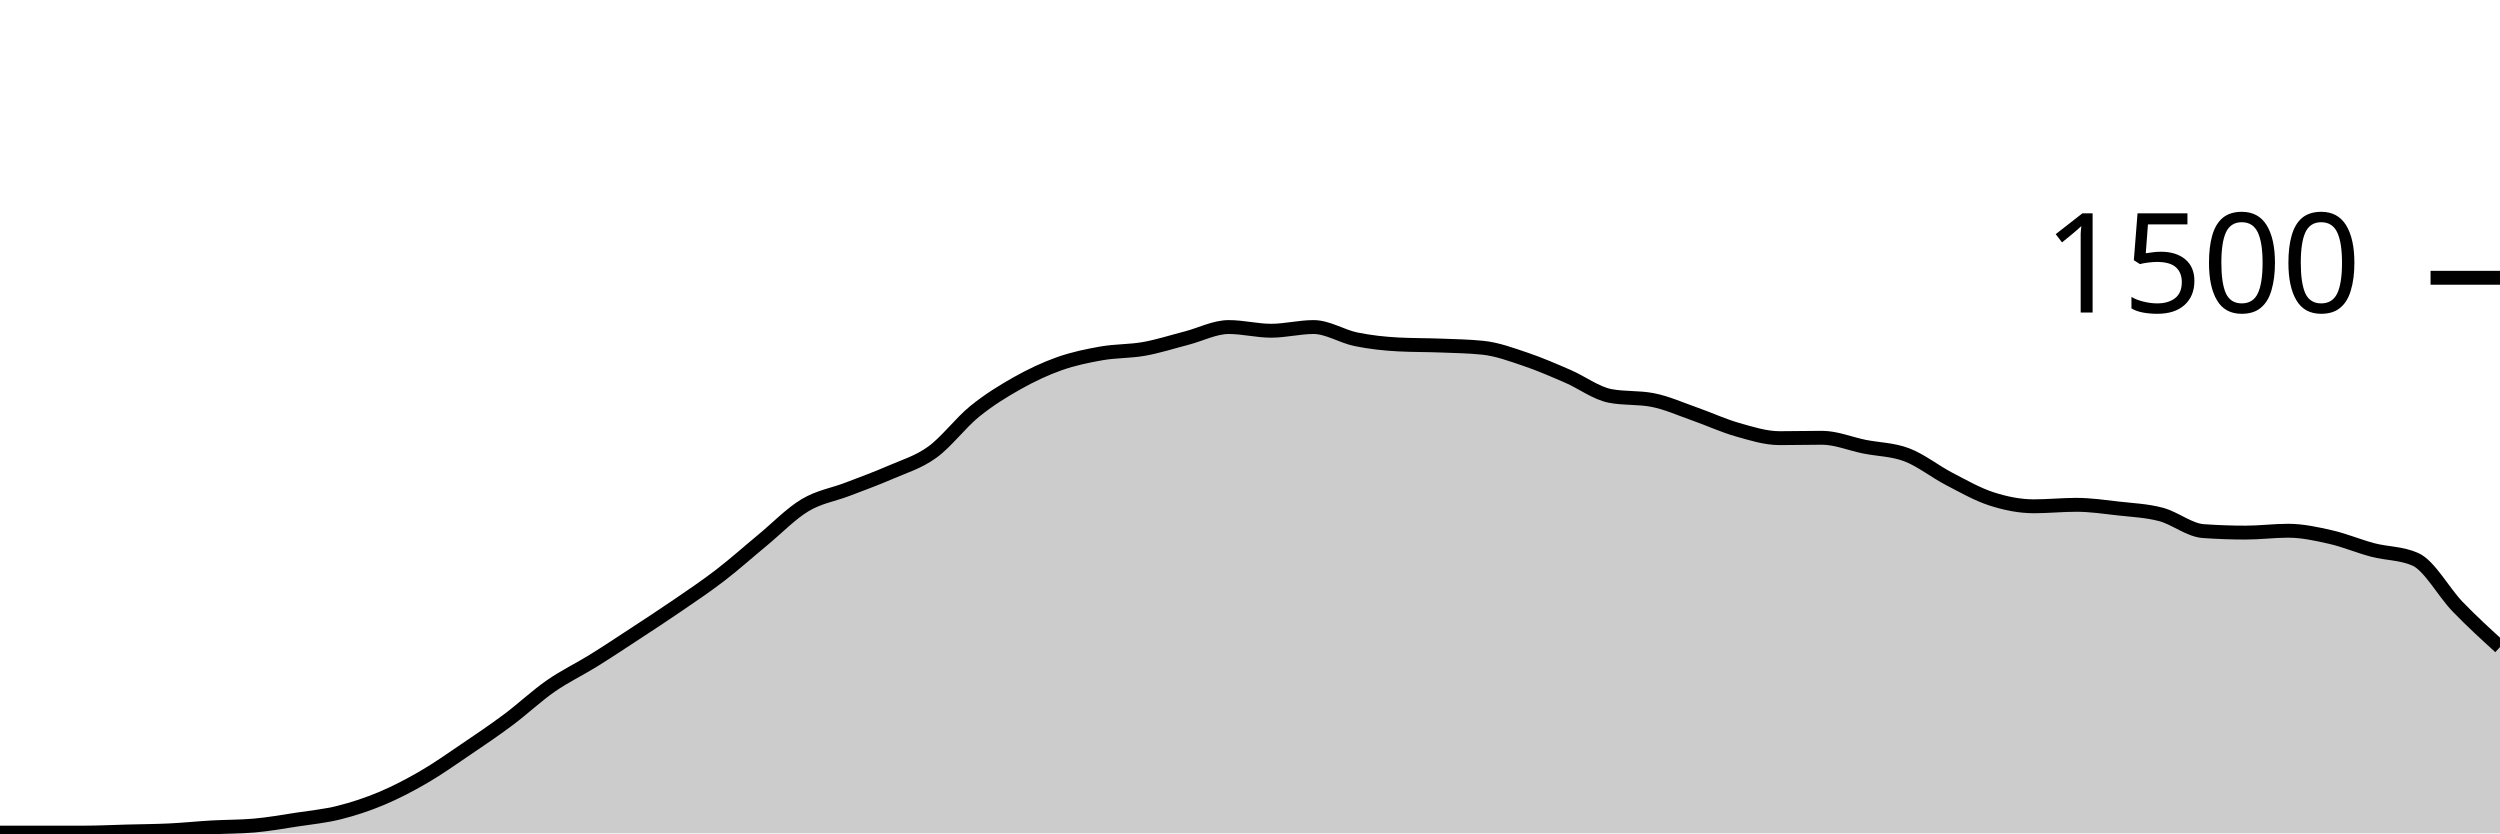
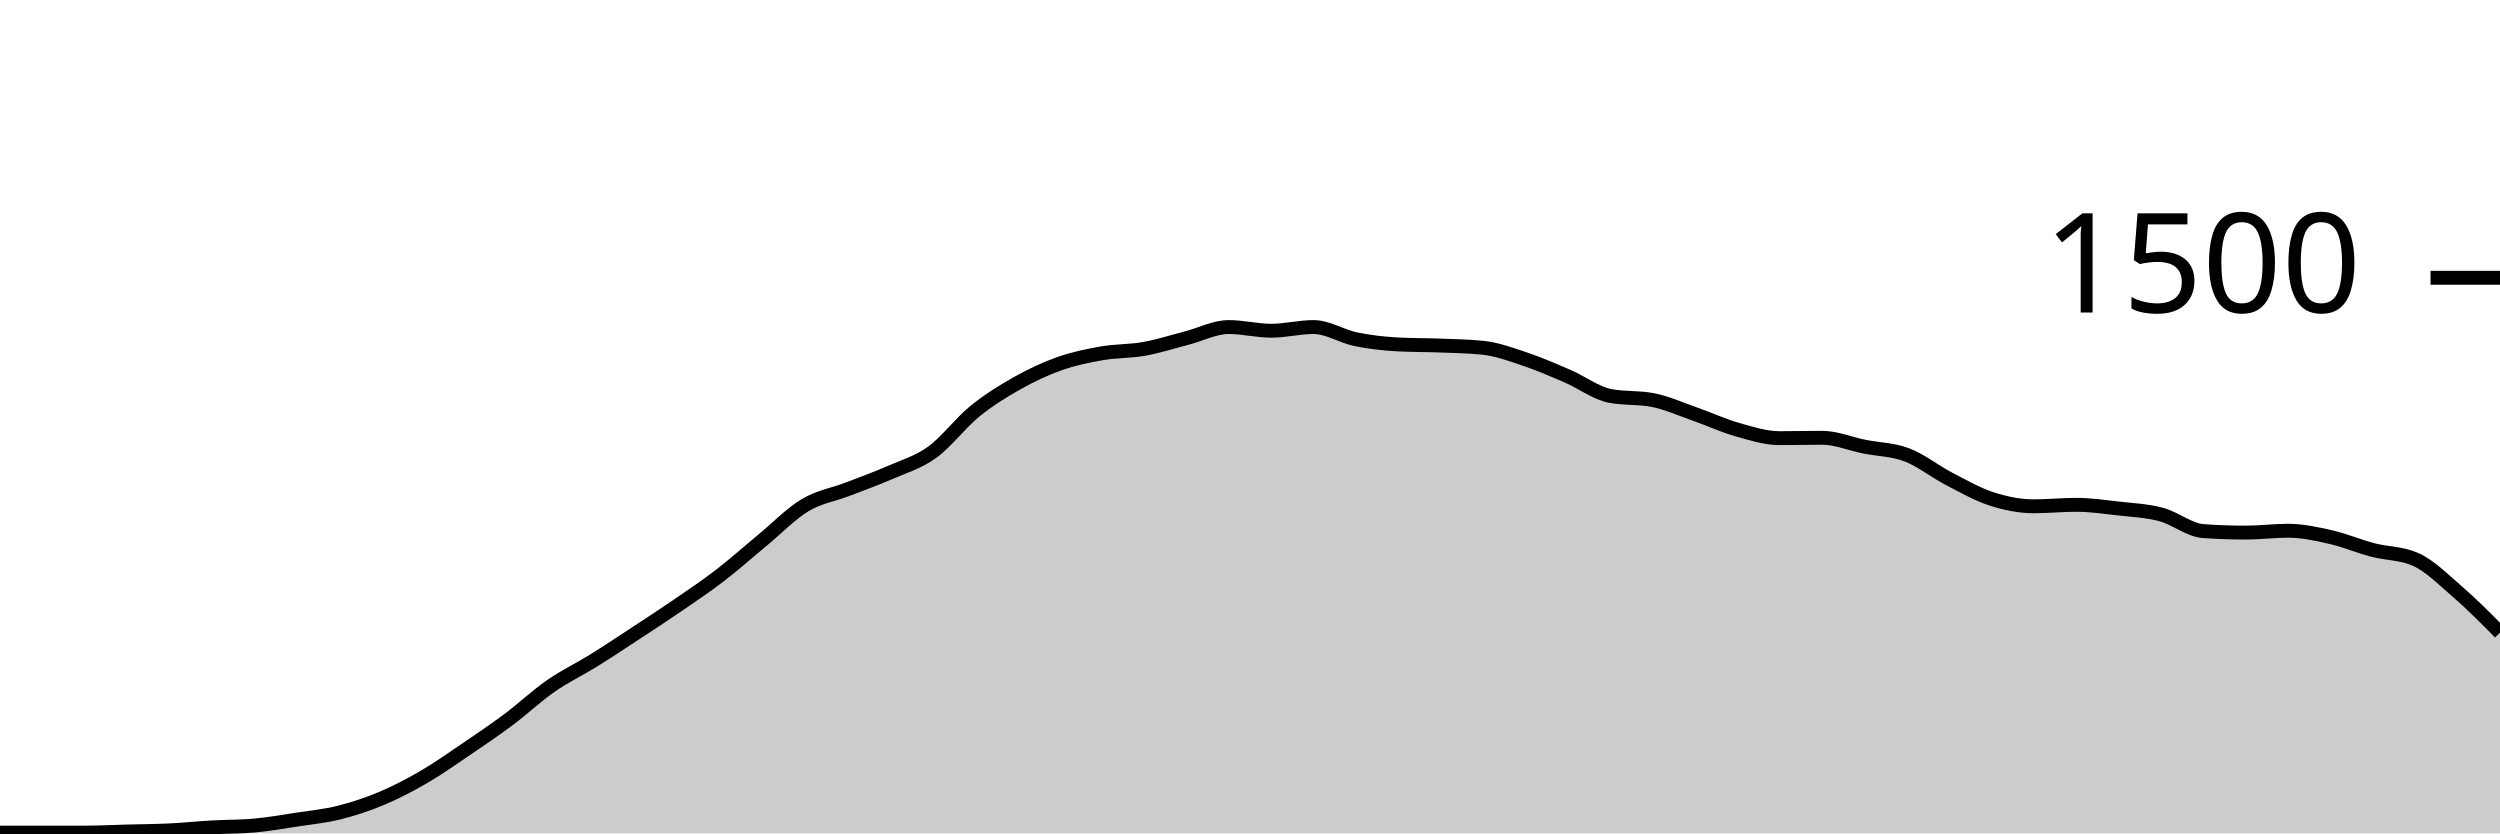
<svg xmlns="http://www.w3.org/2000/svg" viewBox="0 0 180 60">
  <g transform="translate(0,20)">
-     <path class="area" fill="rgba(0, 0, 0, 0.2)" d="M0,39.947C1.017,39.947,2.034,39.947,3.051,39.947C4.068,39.947,5.085,39.947,6.102,39.947C7.119,39.947,8.136,39.893,9.153,39.867C10.169,39.84,11.186,39.836,12.203,39.787C13.22,39.738,14.237,39.631,15.254,39.573C16.271,39.516,17.288,39.529,18.305,39.44C19.322,39.351,20.339,39.169,21.356,39.013C22.373,38.858,23.39,38.76,24.407,38.507C25.424,38.253,26.441,37.92,27.458,37.493C28.475,37.067,29.492,36.538,30.508,35.947C31.525,35.356,32.542,34.636,33.559,33.947C34.576,33.258,35.593,32.573,36.61,31.813C37.627,31.053,38.644,30.093,39.661,29.387C40.678,28.68,41.695,28.204,42.712,27.573C43.729,26.942,44.746,26.267,45.763,25.6C46.78,24.933,47.797,24.271,48.814,23.573C49.831,22.876,50.847,22.196,51.864,21.413C52.881,20.631,53.898,19.72,54.915,18.88C55.932,18.04,56.949,16.982,57.966,16.373C58.983,15.764,60,15.618,61.017,15.227C62.034,14.836,63.051,14.471,64.068,14.027C65.085,13.582,66.102,13.293,67.119,12.56C68.136,11.827,69.153,10.453,70.169,9.627C71.186,8.8,72.203,8.173,73.22,7.6C74.237,7.027,75.254,6.547,76.271,6.187C77.288,5.827,78.305,5.618,79.322,5.44C80.339,5.262,81.356,5.302,82.373,5.12C83.39,4.938,84.407,4.609,85.424,4.347C86.441,4.084,87.458,3.547,88.475,3.547C89.492,3.547,90.508,3.813,91.525,3.813C92.542,3.813,93.559,3.547,94.576,3.547C95.593,3.547,96.61,4.218,97.627,4.427C98.644,4.636,99.661,4.747,100.678,4.8C101.695,4.853,102.712,4.84,103.729,4.88C104.746,4.92,105.763,4.933,106.78,5.04C107.797,5.147,108.814,5.524,109.831,5.867C110.847,6.209,111.864,6.653,112.881,7.093C113.898,7.533,114.915,8.311,115.932,8.507C116.949,8.702,117.966,8.604,118.983,8.8C120,8.996,121.017,9.458,122.034,9.813C123.051,10.169,124.068,10.644,125.085,10.933C126.102,11.222,127.119,11.547,128.136,11.547C129.153,11.547,130.169,11.52,131.186,11.52C132.203,11.52,133.22,11.956,134.237,12.16C135.254,12.364,136.271,12.36,137.288,12.747C138.305,13.133,139.322,13.951,140.339,14.48C141.356,15.009,142.373,15.591,143.39,15.92C144.407,16.249,145.424,16.453,146.441,16.453C147.458,16.453,148.475,16.347,149.492,16.347C150.508,16.347,151.525,16.498,152.542,16.613C153.559,16.729,154.576,16.769,155.593,17.04C156.61,17.311,157.627,18.169,158.644,18.24C159.661,18.311,160.678,18.347,161.695,18.347C162.712,18.347,163.729,18.213,164.746,18.213C165.763,18.213,166.78,18.436,167.797,18.667C168.814,18.898,169.831,19.333,170.847,19.6C171.864,19.867,172.881,19.822,173.898,20.267C174.915,20.711,175.932,22.627,176.949,23.68C177.966,24.733,178.983,25.66,180,26.587L180,40C178.983,40,177.966,40,176.949,40C175.932,40,174.915,40,173.898,40C172.881,40,171.864,40,170.847,40C169.831,40,168.814,40,167.797,40C166.78,40,165.763,40,164.746,40C163.729,40,162.712,40,161.695,40C160.678,40,159.661,40,158.644,40C157.627,40,156.61,40,155.593,40C154.576,40,153.559,40,152.542,40C151.525,40,150.508,40,149.492,40C148.475,40,147.458,40,146.441,40C145.424,40,144.407,40,143.39,40C142.373,40,141.356,40,140.339,40C139.322,40,138.305,40,137.288,40C136.271,40,135.254,40,134.237,40C133.22,40,132.203,40,131.186,40C130.169,40,129.153,40,128.136,40C127.119,40,126.102,40,125.085,40C124.068,40,123.051,40,122.034,40C121.017,40,120,40,118.983,40C117.966,40,116.949,40,115.932,40C114.915,40,113.898,40,112.881,40C111.864,40,110.847,40,109.831,40C108.814,40,107.797,40,106.78,40C105.763,40,104.746,40,103.729,40C102.712,40,101.695,40,100.678,40C99.661,40,98.644,40,97.627,40C96.61,40,95.593,40,94.576,40C93.559,40,92.542,40,91.525,40C90.508,40,89.492,40,88.475,40C87.458,40,86.441,40,85.424,40C84.407,40,83.39,40,82.373,40C81.356,40,80.339,40,79.322,40C78.305,40,77.288,40,76.271,40C75.254,40,74.237,40,73.22,40C72.203,40,71.186,40,70.169,40C69.153,40,68.136,40,67.119,40C66.102,40,65.085,40,64.068,40C63.051,40,62.034,40,61.017,40C60,40,58.983,40,57.966,40C56.949,40,55.932,40,54.915,40C53.898,40,52.881,40,51.864,40C50.847,40,49.831,40,48.814,40C47.797,40,46.78,40,45.763,40C44.746,40,43.729,40,42.712,40C41.695,40,40.678,40,39.661,40C38.644,40,37.627,40,36.61,40C35.593,40,34.576,40,33.559,40C32.542,40,31.525,40,30.508,40C29.492,40,28.475,40,27.458,40C26.441,40,25.424,40,24.407,40C23.39,40,22.373,40,21.356,40C20.339,40,19.322,40,18.305,40C17.288,40,16.271,40,15.254,40C14.237,40,13.22,40,12.203,40C11.186,40,10.169,40,9.153,40C8.136,40,7.119,40,6.102,40C5.085,40,4.068,40,3.051,40C2.034,40,1.017,40,0,40Z" />
-     <path class="line" stroke="black" fill="none" d="M0,39.947C1.017,39.947,2.034,39.947,3.051,39.947C4.068,39.947,5.085,39.947,6.102,39.947C7.119,39.947,8.136,39.893,9.153,39.867C10.169,39.84,11.186,39.836,12.203,39.787C13.22,39.738,14.237,39.631,15.254,39.573C16.271,39.516,17.288,39.529,18.305,39.44C19.322,39.351,20.339,39.169,21.356,39.013C22.373,38.858,23.39,38.76,24.407,38.507C25.424,38.253,26.441,37.92,27.458,37.493C28.475,37.067,29.492,36.538,30.508,35.947C31.525,35.356,32.542,34.636,33.559,33.947C34.576,33.258,35.593,32.573,36.61,31.813C37.627,31.053,38.644,30.093,39.661,29.387C40.678,28.68,41.695,28.204,42.712,27.573C43.729,26.942,44.746,26.267,45.763,25.6C46.78,24.933,47.797,24.271,48.814,23.573C49.831,22.876,50.847,22.196,51.864,21.413C52.881,20.631,53.898,19.72,54.915,18.88C55.932,18.04,56.949,16.982,57.966,16.373C58.983,15.764,60,15.618,61.017,15.227C62.034,14.836,63.051,14.471,64.068,14.027C65.085,13.582,66.102,13.293,67.119,12.56C68.136,11.827,69.153,10.453,70.169,9.627C71.186,8.8,72.203,8.173,73.22,7.6C74.237,7.027,75.254,6.547,76.271,6.187C77.288,5.827,78.305,5.618,79.322,5.44C80.339,5.262,81.356,5.302,82.373,5.12C83.39,4.938,84.407,4.609,85.424,4.347C86.441,4.084,87.458,3.547,88.475,3.547C89.492,3.547,90.508,3.813,91.525,3.813C92.542,3.813,93.559,3.547,94.576,3.547C95.593,3.547,96.61,4.218,97.627,4.427C98.644,4.636,99.661,4.747,100.678,4.8C101.695,4.853,102.712,4.84,103.729,4.88C104.746,4.92,105.763,4.933,106.78,5.04C107.797,5.147,108.814,5.524,109.831,5.867C110.847,6.209,111.864,6.653,112.881,7.093C113.898,7.533,114.915,8.311,115.932,8.507C116.949,8.702,117.966,8.604,118.983,8.8C120,8.996,121.017,9.458,122.034,9.813C123.051,10.169,124.068,10.644,125.085,10.933C126.102,11.222,127.119,11.547,128.136,11.547C129.153,11.547,130.169,11.52,131.186,11.52C132.203,11.52,133.22,11.956,134.237,12.16C135.254,12.364,136.271,12.36,137.288,12.747C138.305,13.133,139.322,13.951,140.339,14.48C141.356,15.009,142.373,15.591,143.39,15.92C144.407,16.249,145.424,16.453,146.441,16.453C147.458,16.453,148.475,16.347,149.492,16.347C150.508,16.347,151.525,16.498,152.542,16.613C153.559,16.729,154.576,16.769,155.593,17.04C156.61,17.311,157.627,18.169,158.644,18.24C159.661,18.311,160.678,18.347,161.695,18.347C162.712,18.347,163.729,18.213,164.746,18.213C165.763,18.213,166.78,18.436,167.797,18.667C168.814,18.898,169.831,19.333,170.847,19.6C171.864,19.867,172.881,19.822,173.898,20.267C174.915,20.711,175.932,22.627,176.949,23.68C177.966,24.733,178.983,25.66,180,26.587" />
+     <path class="area" fill="rgba(0, 0, 0, 0.2)" d="M0,39.947C1.017,39.947,2.034,39.947,3.051,39.947C4.068,39.947,5.085,39.947,6.102,39.947C7.119,39.947,8.136,39.893,9.153,39.867C10.169,39.84,11.186,39.836,12.203,39.787C13.22,39.738,14.237,39.631,15.254,39.573C16.271,39.516,17.288,39.529,18.305,39.44C19.322,39.351,20.339,39.169,21.356,39.013C22.373,38.858,23.39,38.76,24.407,38.507C25.424,38.253,26.441,37.92,27.458,37.493C28.475,37.067,29.492,36.538,30.508,35.947C31.525,35.356,32.542,34.636,33.559,33.947C34.576,33.258,35.593,32.573,36.61,31.813C37.627,31.053,38.644,30.093,39.661,29.387C40.678,28.68,41.695,28.204,42.712,27.573C43.729,26.942,44.746,26.267,45.763,25.6C46.78,24.933,47.797,24.271,48.814,23.573C49.831,22.876,50.847,22.196,51.864,21.413C52.881,20.631,53.898,19.72,54.915,18.88C55.932,18.04,56.949,16.982,57.966,16.373C58.983,15.764,60,15.618,61.017,15.227C62.034,14.836,63.051,14.471,64.068,14.027C65.085,13.582,66.102,13.293,67.119,12.56C68.136,11.827,69.153,10.453,70.169,9.627C71.186,8.8,72.203,8.173,73.22,7.6C74.237,7.027,75.254,6.547,76.271,6.187C77.288,5.827,78.305,5.618,79.322,5.44C80.339,5.262,81.356,5.302,82.373,5.12C83.39,4.938,84.407,4.609,85.424,4.347C86.441,4.084,87.458,3.547,88.475,3.547C89.492,3.547,90.508,3.813,91.525,3.813C92.542,3.813,93.559,3.547,94.576,3.547C95.593,3.547,96.61,4.218,97.627,4.427C98.644,4.636,99.661,4.747,100.678,4.8C101.695,4.853,102.712,4.84,103.729,4.88C104.746,4.92,105.763,4.933,106.78,5.04C107.797,5.147,108.814,5.524,109.831,5.867C110.847,6.209,111.864,6.653,112.881,7.093C113.898,7.533,114.915,8.311,115.932,8.507C116.949,8.702,117.966,8.604,118.983,8.8C120,8.996,121.017,9.458,122.034,9.813C123.051,10.169,124.068,10.644,125.085,10.933C126.102,11.222,127.119,11.547,128.136,11.547C129.153,11.547,130.169,11.52,131.186,11.52C132.203,11.52,133.22,11.956,134.237,12.16C135.254,12.364,136.271,12.36,137.288,12.747C138.305,13.133,139.322,13.951,140.339,14.48C141.356,15.009,142.373,15.591,143.39,15.92C144.407,16.249,145.424,16.453,146.441,16.453C147.458,16.453,148.475,16.347,149.492,16.347C150.508,16.347,151.525,16.498,152.542,16.613C153.559,16.729,154.576,16.769,155.593,17.04C156.61,17.311,157.627,18.169,158.644,18.24C159.661,18.311,160.678,18.347,161.695,18.347C162.712,18.347,163.729,18.213,164.746,18.213C165.763,18.213,166.78,18.436,167.797,18.667C168.814,18.898,169.831,19.333,170.847,19.6C171.864,19.867,172.881,19.822,173.898,20.267C174.915,20.711,175.932,21.733,176.949,22.613C177.966,23.493,178.983,24.52,180,25.547L180,40C178.983,40,177.966,40,176.949,40C175.932,40,174.915,40,173.898,40C172.881,40,171.864,40,170.847,40C169.831,40,168.814,40,167.797,40C166.78,40,165.763,40,164.746,40C163.729,40,162.712,40,161.695,40C160.678,40,159.661,40,158.644,40C157.627,40,156.61,40,155.593,40C154.576,40,153.559,40,152.542,40C151.525,40,150.508,40,149.492,40C148.475,40,147.458,40,146.441,40C145.424,40,144.407,40,143.39,40C142.373,40,141.356,40,140.339,40C139.322,40,138.305,40,137.288,40C136.271,40,135.254,40,134.237,40C133.22,40,132.203,40,131.186,40C130.169,40,129.153,40,128.136,40C127.119,40,126.102,40,125.085,40C124.068,40,123.051,40,122.034,40C121.017,40,120,40,118.983,40C117.966,40,116.949,40,115.932,40C114.915,40,113.898,40,112.881,40C111.864,40,110.847,40,109.831,40C108.814,40,107.797,40,106.78,40C105.763,40,104.746,40,103.729,40C102.712,40,101.695,40,100.678,40C99.661,40,98.644,40,97.627,40C96.61,40,95.593,40,94.576,40C93.559,40,92.542,40,91.525,40C90.508,40,89.492,40,88.475,40C87.458,40,86.441,40,85.424,40C84.407,40,83.39,40,82.373,40C81.356,40,80.339,40,79.322,40C78.305,40,77.288,40,76.271,40C75.254,40,74.237,40,73.22,40C72.203,40,71.186,40,70.169,40C69.153,40,68.136,40,67.119,40C66.102,40,65.085,40,64.068,40C63.051,40,62.034,40,61.017,40C60,40,58.983,40,57.966,40C56.949,40,55.932,40,54.915,40C53.898,40,52.881,40,51.864,40C50.847,40,49.831,40,48.814,40C47.797,40,46.78,40,45.763,40C44.746,40,43.729,40,42.712,40C41.695,40,40.678,40,39.661,40C38.644,40,37.627,40,36.61,40C35.593,40,34.576,40,33.559,40C32.542,40,31.525,40,30.508,40C29.492,40,28.475,40,27.458,40C26.441,40,25.424,40,24.407,40C23.39,40,22.373,40,21.356,40C20.339,40,19.322,40,18.305,40C17.288,40,16.271,40,15.254,40C14.237,40,13.22,40,12.203,40C11.186,40,10.169,40,9.153,40C8.136,40,7.119,40,6.102,40C5.085,40,4.068,40,3.051,40C2.034,40,1.017,40,0,40Z" />
+     <path class="line" stroke="black" fill="none" d="M0,39.947C1.017,39.947,2.034,39.947,3.051,39.947C4.068,39.947,5.085,39.947,6.102,39.947C7.119,39.947,8.136,39.893,9.153,39.867C10.169,39.84,11.186,39.836,12.203,39.787C13.22,39.738,14.237,39.631,15.254,39.573C16.271,39.516,17.288,39.529,18.305,39.44C19.322,39.351,20.339,39.169,21.356,39.013C22.373,38.858,23.39,38.76,24.407,38.507C25.424,38.253,26.441,37.92,27.458,37.493C28.475,37.067,29.492,36.538,30.508,35.947C31.525,35.356,32.542,34.636,33.559,33.947C34.576,33.258,35.593,32.573,36.61,31.813C37.627,31.053,38.644,30.093,39.661,29.387C40.678,28.68,41.695,28.204,42.712,27.573C43.729,26.942,44.746,26.267,45.763,25.6C46.78,24.933,47.797,24.271,48.814,23.573C49.831,22.876,50.847,22.196,51.864,21.413C52.881,20.631,53.898,19.72,54.915,18.88C55.932,18.04,56.949,16.982,57.966,16.373C58.983,15.764,60,15.618,61.017,15.227C62.034,14.836,63.051,14.471,64.068,14.027C65.085,13.582,66.102,13.293,67.119,12.56C68.136,11.827,69.153,10.453,70.169,9.627C71.186,8.8,72.203,8.173,73.22,7.6C74.237,7.027,75.254,6.547,76.271,6.187C77.288,5.827,78.305,5.618,79.322,5.44C80.339,5.262,81.356,5.302,82.373,5.12C83.39,4.938,84.407,4.609,85.424,4.347C86.441,4.084,87.458,3.547,88.475,3.547C89.492,3.547,90.508,3.813,91.525,3.813C92.542,3.813,93.559,3.547,94.576,3.547C95.593,3.547,96.61,4.218,97.627,4.427C98.644,4.636,99.661,4.747,100.678,4.8C101.695,4.853,102.712,4.84,103.729,4.88C104.746,4.92,105.763,4.933,106.78,5.04C107.797,5.147,108.814,5.524,109.831,5.867C110.847,6.209,111.864,6.653,112.881,7.093C113.898,7.533,114.915,8.311,115.932,8.507C116.949,8.702,117.966,8.604,118.983,8.8C120,8.996,121.017,9.458,122.034,9.813C123.051,10.169,124.068,10.644,125.085,10.933C126.102,11.222,127.119,11.547,128.136,11.547C129.153,11.547,130.169,11.52,131.186,11.52C132.203,11.52,133.22,11.956,134.237,12.16C135.254,12.364,136.271,12.36,137.288,12.747C138.305,13.133,139.322,13.951,140.339,14.48C141.356,15.009,142.373,15.591,143.39,15.92C144.407,16.249,145.424,16.453,146.441,16.453C147.458,16.453,148.475,16.347,149.492,16.347C150.508,16.347,151.525,16.498,152.542,16.613C153.559,16.729,154.576,16.769,155.593,17.04C156.61,17.311,157.627,18.169,158.644,18.24C159.661,18.311,160.678,18.347,161.695,18.347C162.712,18.347,163.729,18.213,164.746,18.213C165.763,18.213,166.78,18.436,167.797,18.667C168.814,18.898,169.831,19.333,170.847,19.6C171.864,19.867,172.881,19.822,173.898,20.267C174.915,20.711,175.932,21.733,176.949,22.613C177.966,23.493,178.983,24.52,180,25.547" />
    <path class="axis-ceiling" stroke-width="1" stroke="black" fill="none" d="M175,0L180,0" />
    <text class="axis-ceiling-label" font-family="sans-serif" text-anchor="end" font-size="10px" x="170" y="2.5">1500</text>
  </g>
</svg>
